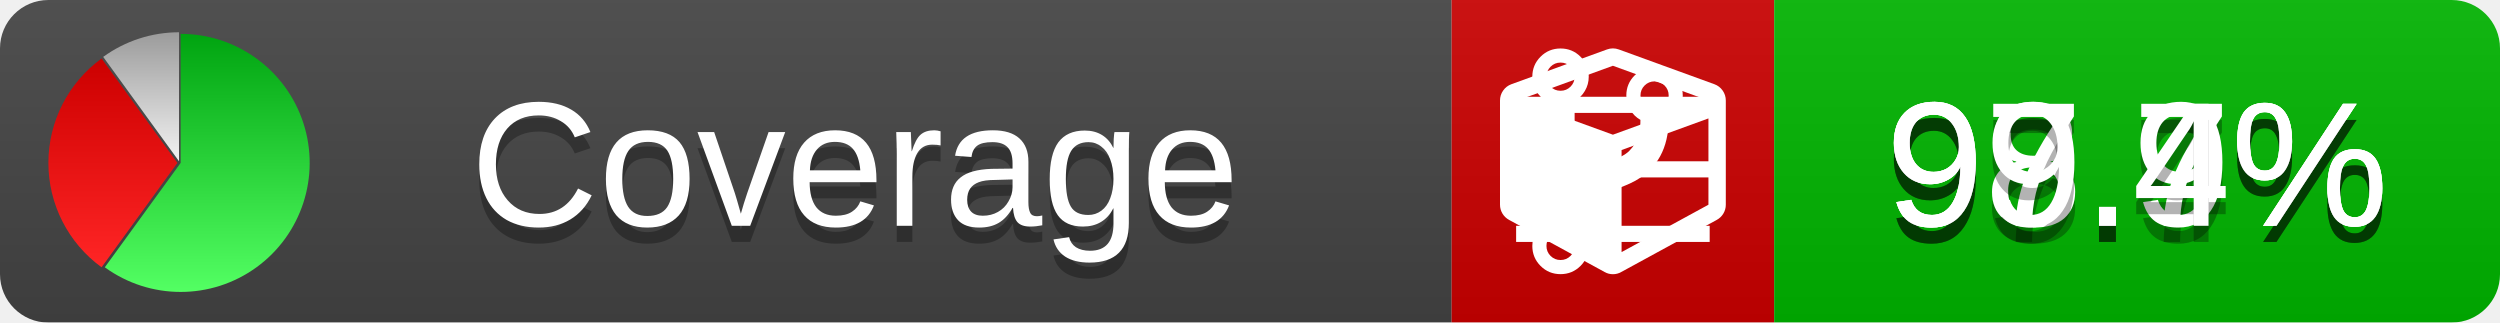
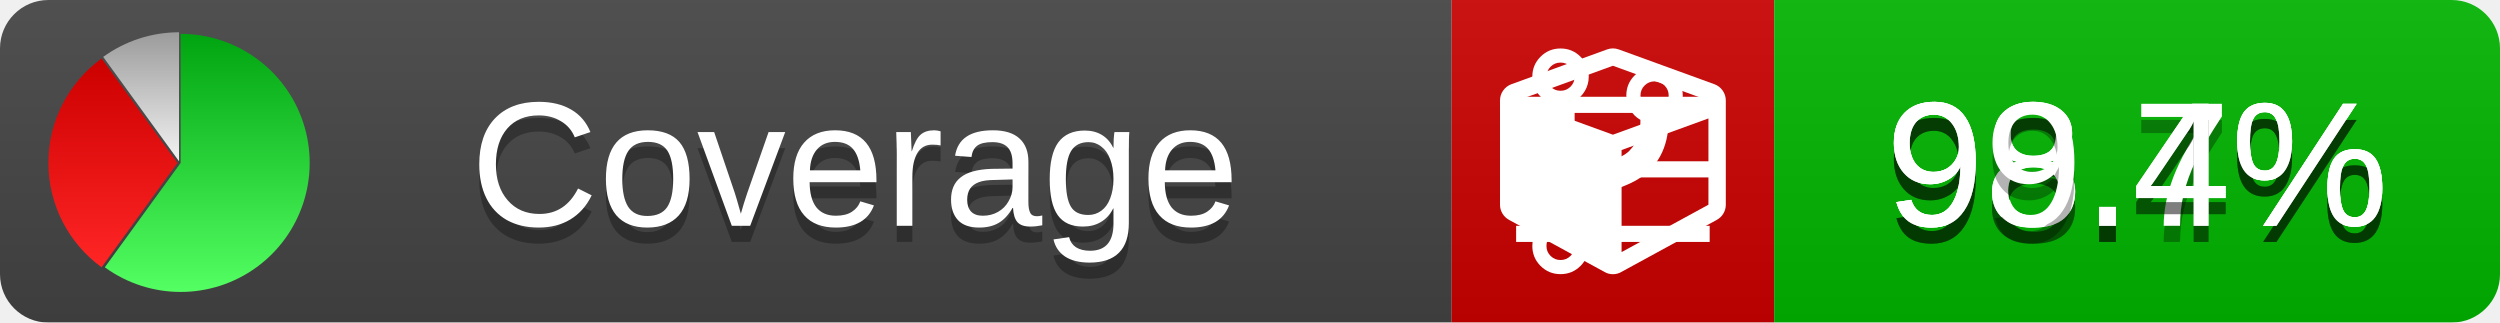
<svg xmlns="http://www.w3.org/2000/svg" xmlns:xlink="http://www.w3.org/1999/xlink" width="155" height="20">
  <style type="text/css">
          
            @keyframes fade1 {
                0% { visibility: visible; opacity: 1; }
               27% { visibility: visible; opacity: 1; }
               33% { visibility: hidden; opacity: 0; }
               60% { visibility: hidden; opacity: 0; }
               66% { visibility: hidden; opacity: 0; }
               93% { visibility: hidden; opacity: 0; }
              100% { visibility: visible; opacity: 1; }
            }
            @keyframes fade2 {
                0% { visibility: hidden; opacity: 0; }
               27% { visibility: hidden; opacity: 0; }
               33% { visibility: visible; opacity: 1; }
               60% { visibility: visible; opacity: 1; }
               66% { visibility: hidden; opacity: 0; }
               93% { visibility: hidden; opacity: 0; }
              100% { visibility: hidden; opacity: 0; }
            }
            @keyframes fade3 {
                0% { visibility: hidden; opacity: 0; }
               27% { visibility: hidden; opacity: 0; }
               33% { visibility: hidden; opacity: 0; }
               60% { visibility: hidden; opacity: 0; }
               66% { visibility: visible; opacity: 1; }
               93% { visibility: visible; opacity: 1; }
              100% { visibility: hidden; opacity: 0; }
            }
            .linecoverage {
                animation-duration: 15s;
                animation-name: fade1;
                animation-iteration-count: infinite;
            }
            .branchcoverage {
                animation-duration: 15s;
                animation-name: fade2;
                animation-iteration-count: infinite;
            }
            .methodcoverage {
                animation-duration: 15s;
                animation-name: fade3;
                animation-iteration-count: infinite;
            }
          
    </style>
  <defs>
    <linearGradient id="gradient" x2="0" y2="100%">
      <stop offset="0" stop-color="#bbb" stop-opacity=".1" />
      <stop offset="1" stop-opacity=".1" />
    </linearGradient>
    <linearGradient id="green" x2="0" y2="100%">
      <stop offset="0" stop-color="#00A410" />
      <stop offset="1" stop-color="#53FF63" />
    </linearGradient>
    <linearGradient id="red" x2="0" y2="100%">
      <stop offset="0" stop-color="#C00" />
      <stop offset="1" stop-color="#FF2525" />
    </linearGradient>
    <linearGradient id="gray" x2="0" y2="100%">
      <stop offset="0" stop-color="#9B9B9B" />
      <stop offset="1" stop-color="#F3F3F3" />
    </linearGradient>
    <mask id="mask">
      <rect width="155" height="20" rx="3" fill="#fff" />
    </mask>
    <g id="icon">
      <path style="fill:url(#green);" d="M205,202.5 l0,-200 a200,200 0 1,1 -117.558,361.803 z" />
      <path style="fill:url(#red);" d="M200,202.5 l-117.558,161.803 a200,200 0 0,1 0,-323.607 z" />
      <path style="fill:url(#gray);" d="M202.5,200 l-117.558,-161.803 a200,200 0 0,1 117.558,-38.196 z" />
    </g>
  </defs>
  <g mask="url(#mask)">
    <rect x="0" y="0" width="90" height="20" fill="#444" />
    <rect x="90" y="0" width="20" height="20" fill="#c00" />
    <rect x="110" y="0" width="45" height="20" fill="#00B600" />
    <rect x="0" y="0" width="155" height="20" fill="url(#gradient)" />
  </g>
  <g>
    <path class="linecoverage" stroke="#fff" d="M94 6.5 h12 M94 10.5 h12 M94 14.5 h12" />
    <path class="branchcoverage" fill="#fff" d="m 97.628,15.247 q 0,-0.364 -0.255,-0.619 -0.255,-0.255 -0.619,-0.255 -0.364,0 -0.619,0.255 -0.255,0.255 -0.255,0.619 0,0.364 0.255,0.619 0.255,0.255 0.619,0.255 0.364,0 0.619,-0.255 0.255,-0.255 0.255,-0.619 z m 0,-10.493 q 0,-0.364 -0.255,-0.619 -0.255,-0.255 -0.619,-0.255 -0.364,0 -0.619,0.255 -0.255,0.255 -0.255,0.619 0,0.364 0.255,0.619 0.255,0.255 0.619,0.255 0.364,0 0.619,-0.255 0.255,-0.255 0.255,-0.619 z m 5.83,1.166 q 0,-0.364 -0.255,-0.619 -0.255,-0.255 -0.619,-0.255 -0.364,0 -0.619,0.255 -0.255,0.255 -0.255,0.619 0,0.364 0.255,0.619 0.255,0.255 0.619,0.255 0.364,0 0.619,-0.255 0.255,-0.255 0.255,-0.619 z m 0.874,0 q 0,0.474 -0.237,0.879 -0.237,0.405 -0.638,0.633 -0.018,2.614 -2.059,3.771 -0.619,0.346 -1.849,0.738 -1.166,0.364 -1.544,0.647 -0.378,0.282 -0.378,0.911 l 0,0.237 q 0.401,0.228 0.638,0.633 0.237,0.405 0.237,0.879 0,0.729 -0.51,1.239 -0.51,0.51 -1.239,0.51 -0.729,0 -1.239,-0.51 -0.51,-0.51 -0.51,-1.239 0,-0.474 0.237,-0.879 0.237,-0.405 0.638,-0.633 l 0,-7.469 q -0.401,-0.228 -0.638,-0.633 -0.237,-0.405 -0.237,-0.879 0,-0.729 0.51,-1.239 0.51,-0.51 1.239,-0.51 0.729,0 1.239,0.51 0.51,0.51 0.51,1.239 0,0.474 -0.237,0.879 -0.237,0.405 -0.638,0.633 l 0,4.527 q 0.492,-0.237 1.403,-0.519 0.501,-0.155 0.797,-0.269 0.296,-0.114 0.642,-0.282 0.346,-0.169 0.537,-0.36 0.191,-0.191 0.369,-0.465 0.178,-0.273 0.255,-0.633 0.077,-0.36 0.077,-0.833 -0.401,-0.228 -0.638,-0.633 -0.237,-0.405 -0.237,-0.879 0,-0.729 0.51,-1.239 0.51,-0.51 1.239,-0.51 0.729,0 1.239,0.51 0.51,0.51 0.51,1.239 z" />
    <path class="methodcoverage" fill="#fff" d="m 100.538,15.629 5.385,-2.936 v -5.351 l -5.385,1.96 z M 100,8.351 105.873,6.214 100,4.077 94.127,6.214 Z m 7,-2.12 v 6.462 q 0,0.294 -0.151,0.547 -0.151,0.252 -0.412,0.395 l -5.923,3.231 q -0.236,0.135 -0.513,0.135 -0.278,0 -0.513,-0.135 l -5.923,-3.231 Q 93.303,13.492 93.151,13.239 93,12.987 93,12.692 v -6.462 q 0,-0.337 0.194,-0.614 0.194,-0.278 0.513,-0.395 l 5.923,-2.154 q 0.185,-0.067 0.37,-0.067 0.185,0 0.37,0.067 l 5.923,2.154 q 0.32,0.118 0.513,0.395 Q 107,5.894 107,6.231 Z" />
  </g>
  <g fill="#fff" text-anchor="middle" font-family="Verdana,Arial,Geneva,sans-serif" font-size="11">
    <a xlink:href="https://github.com/danielpalme/ReportGenerator" target="_top">
      <use xlink:href="#icon" transform="translate(3,2) scale(.04)" />
    </a>
    <text x="53" y="15" fill="#010101" fill-opacity=".3">Coverage</text>
    <text x="53" y="14" fill="#fff">Coverage</text>
    <text class="linecoverage" x="132.5" y="15" fill="#010101" fill-opacity=".3">98.7%</text>
    <text class="linecoverage" x="132.5" y="14">98.7%</text>
-     <text class="branchcoverage" x="132.5" y="15" fill="#010101" fill-opacity=".3">97.9%</text>
-     <text class="branchcoverage" x="132.5" y="14">97.9%</text>
+     <text class="branchcoverage" x="132.5" y="15" fill="#010101" fill-opacity=".3">98.4%</text>
+     <text class="branchcoverage" x="132.5" y="14">98.4%</text>
    <text class="methodcoverage" x="132.5" y="15" fill="#010101" fill-opacity=".3">99.4%</text>
    <text class="methodcoverage" x="132.5" y="14">99.4%</text>
  </g>
  <g>
    <rect class="linecoverage" x="90" y="0" width="65" height="20" fill-opacity="0" />
    <rect class="branchcoverage" x="90" y="0" width="65" height="20" fill-opacity="0" />
    <rect class="methodcoverage" x="90" y="0" width="65" height="20" fill-opacity="0" />
  </g>
</svg>
